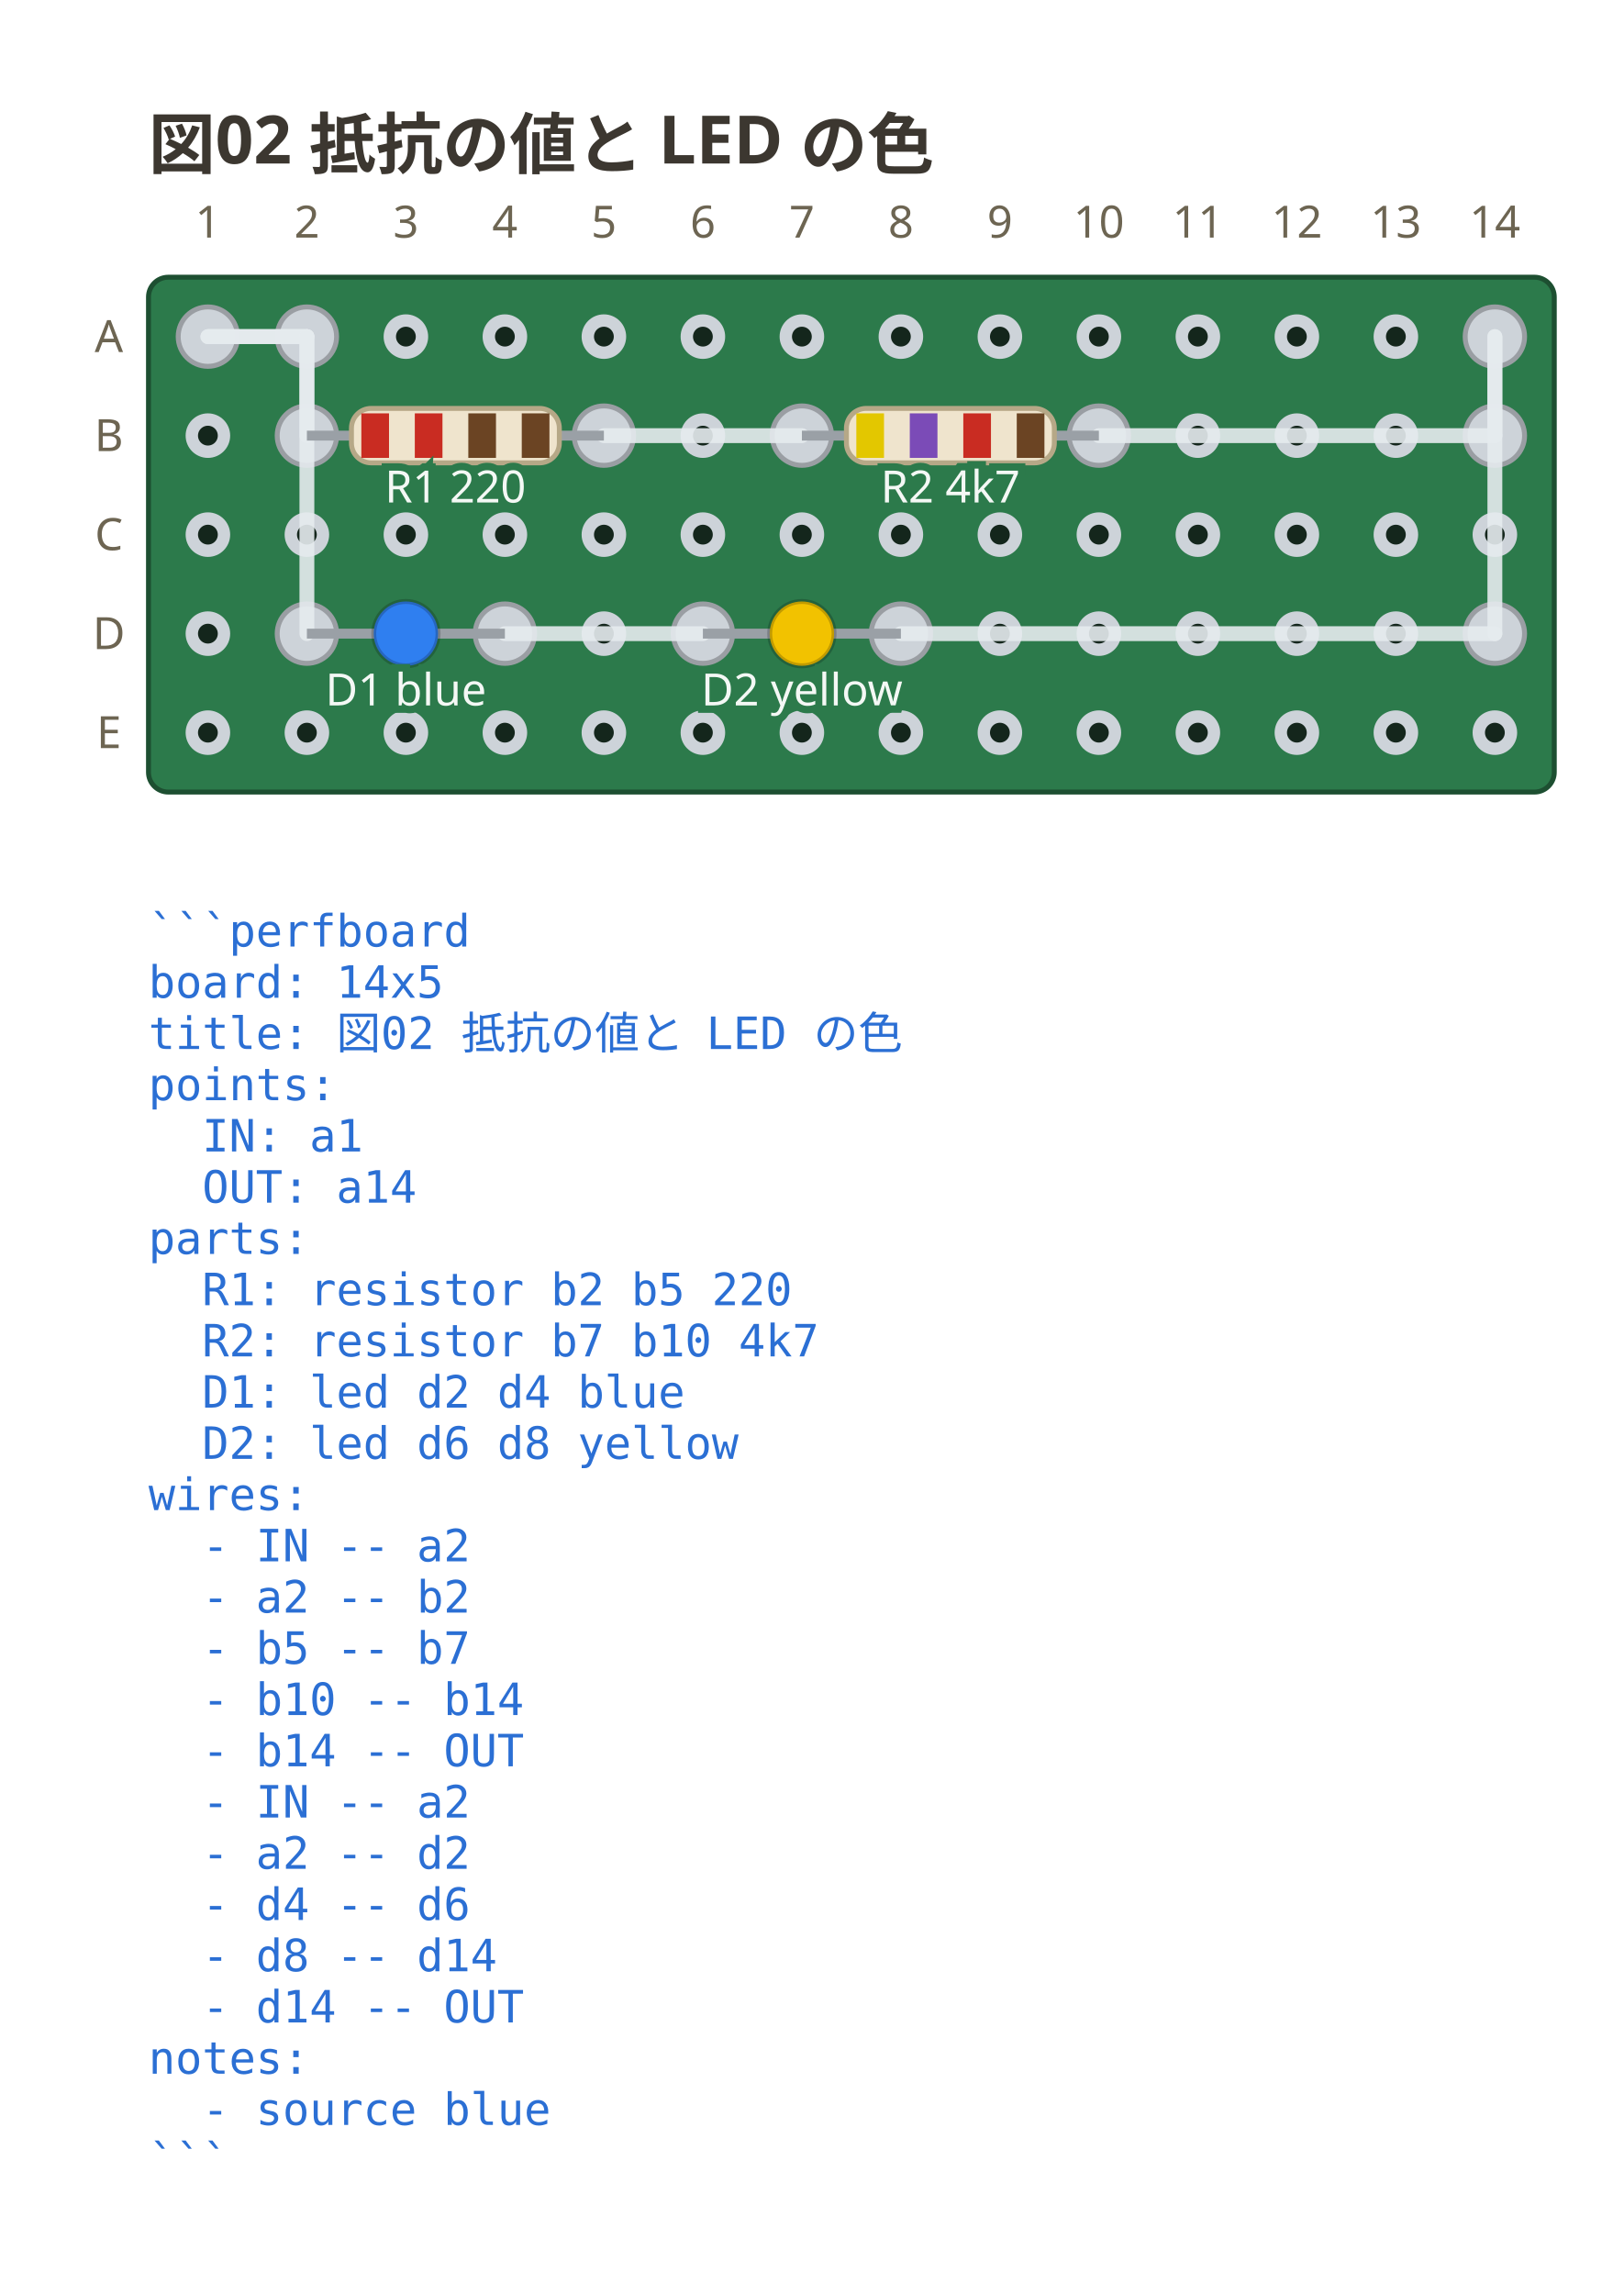
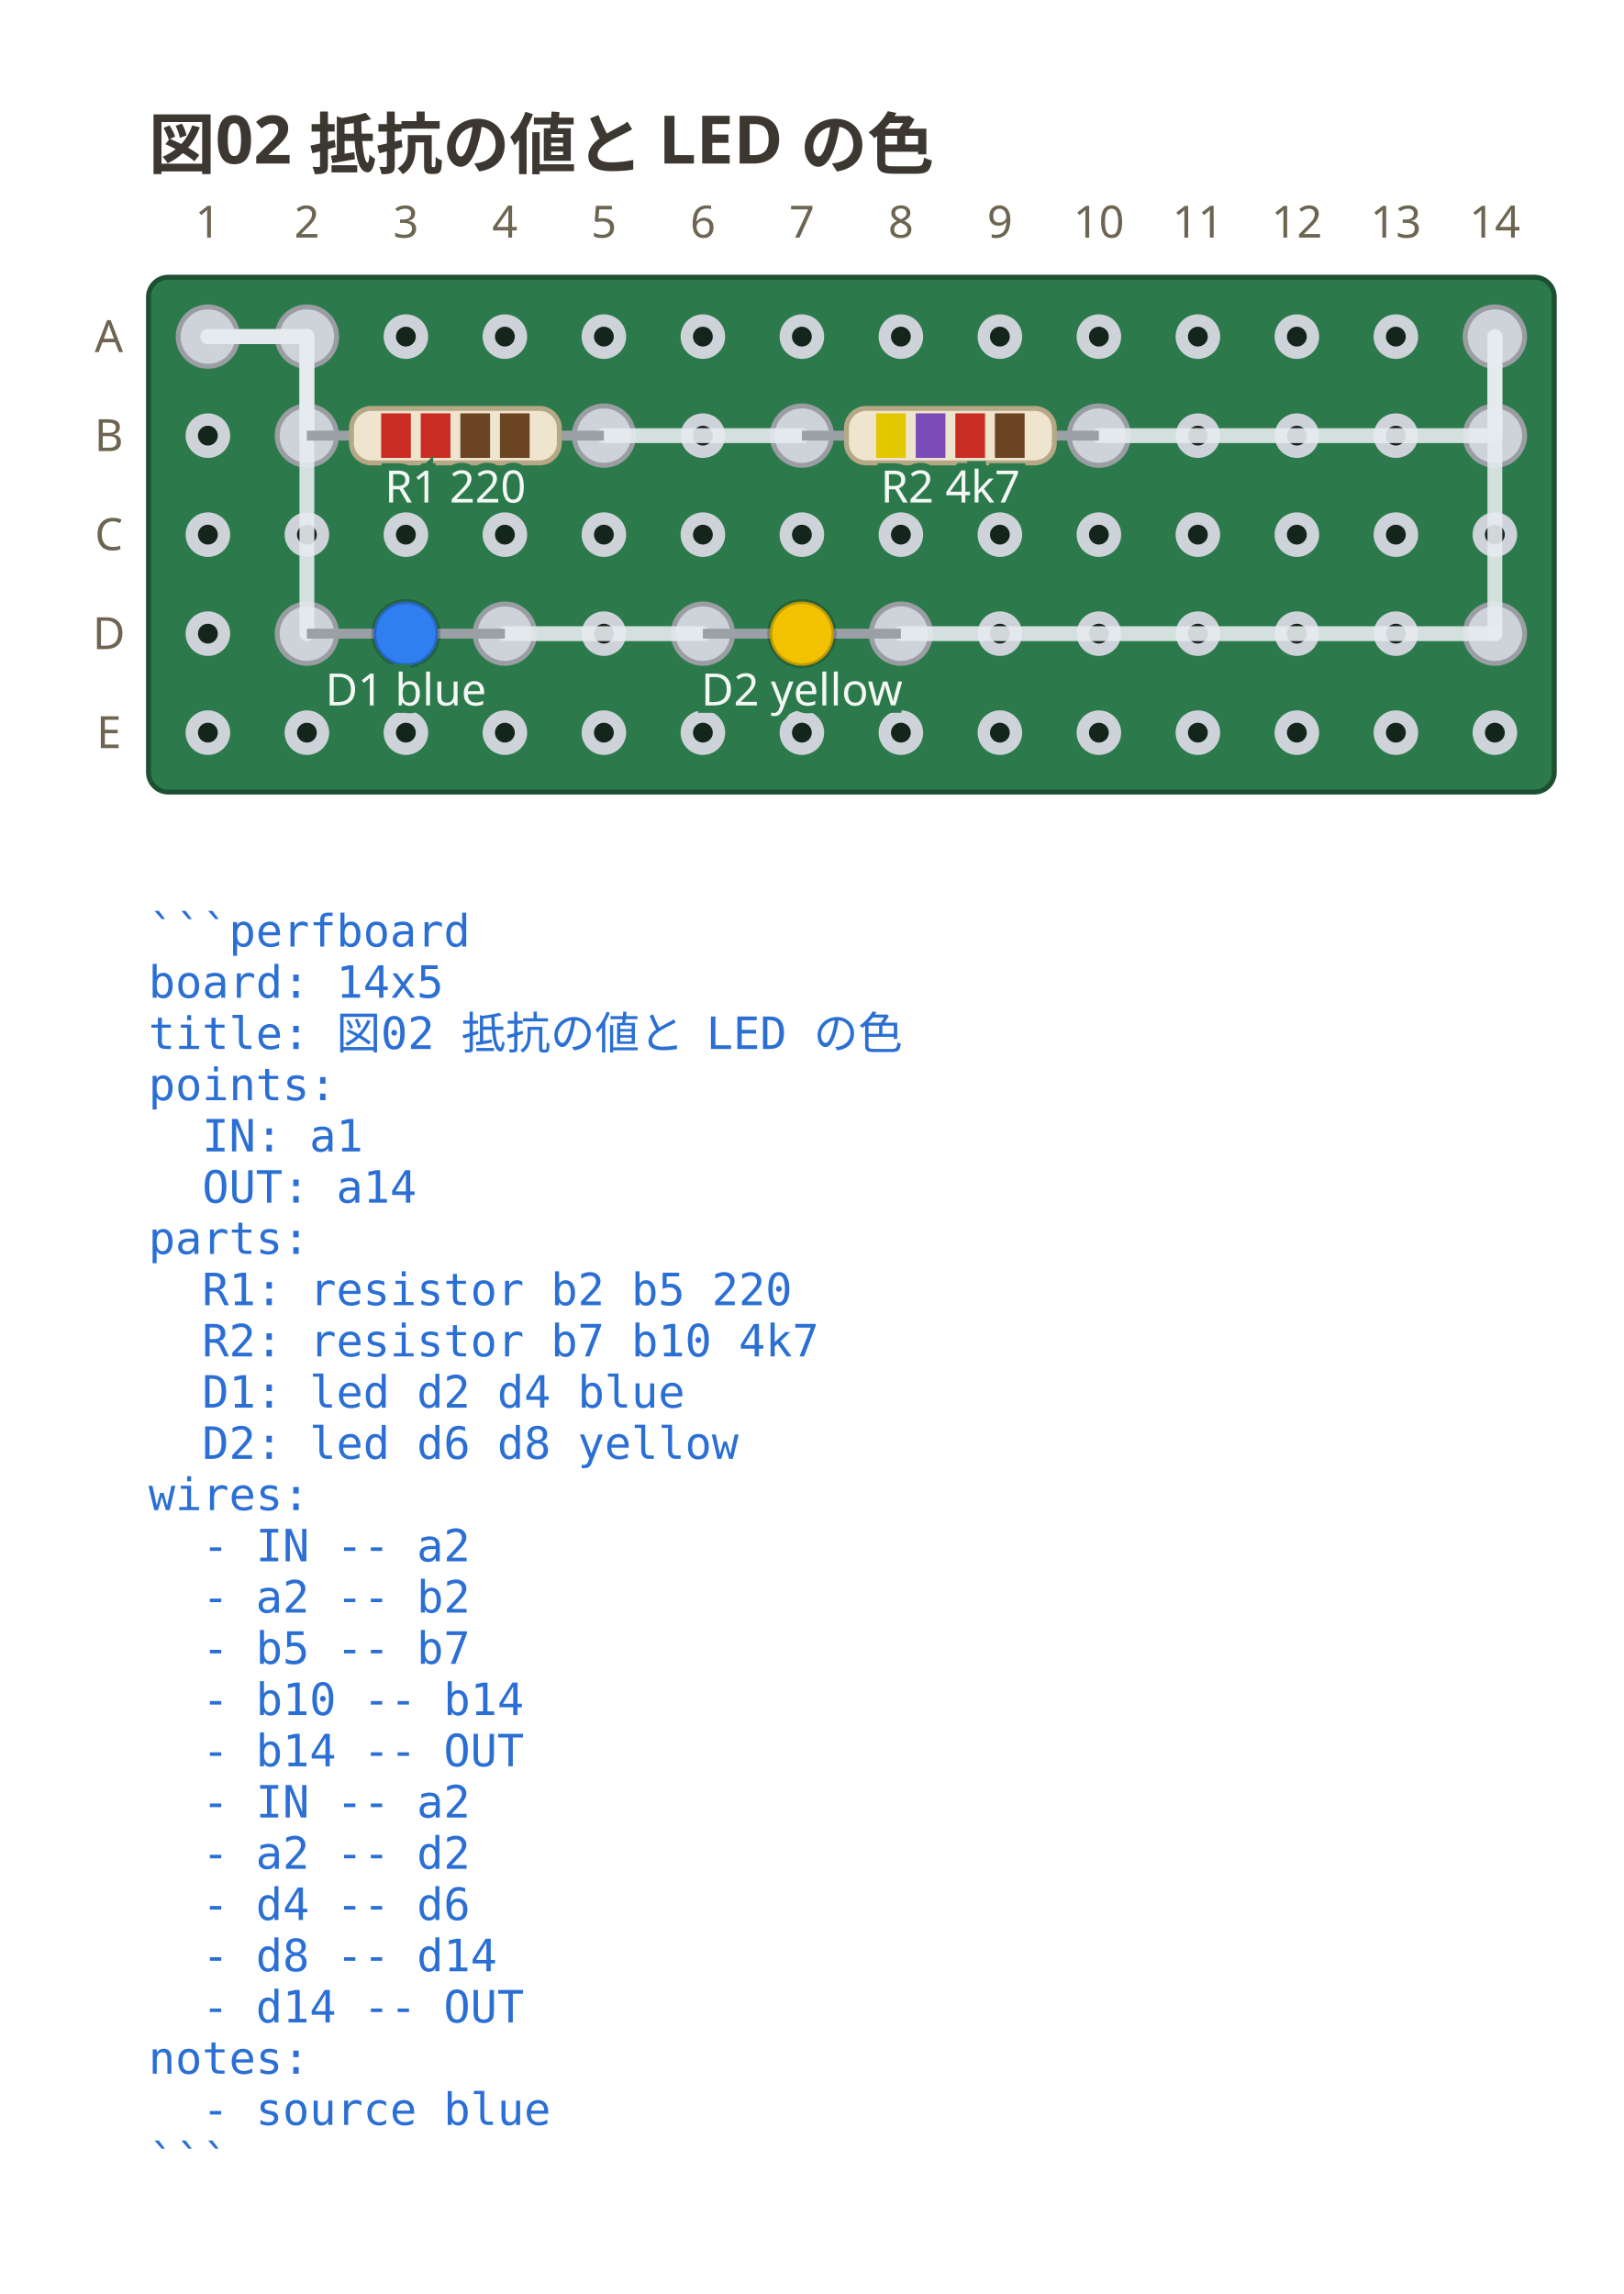
<svg xmlns="http://www.w3.org/2000/svg" viewBox="0 0 328 463.4" width="328" height="463.4" data-perfboard-fence="0.1.0" role="img">
  <text x="30" y="34" text-anchor="start" font-family="ui-sans-serif, system-ui, sans-serif" fill="#3c3730" font-size="13.5" font-weight="600">図02 抵抗の値と LED の色</text>
  <rect x="30" y="56" width="284" height="104" rx="4" fill="#2c7a4b" stroke="#1d4f31" stroke-width="1" />
  <circle cx="42" cy="68" r="3.25" fill="#14261c" stroke="#cdd3d9" stroke-width="2.5" />
  <circle cx="62" cy="68" r="3.25" fill="#14261c" stroke="#cdd3d9" stroke-width="2.5" />
  <circle cx="82" cy="68" r="3.25" fill="#14261c" stroke="#cdd3d9" stroke-width="2.5" />
  <circle cx="102" cy="68" r="3.25" fill="#14261c" stroke="#cdd3d9" stroke-width="2.5" />
  <circle cx="122" cy="68" r="3.25" fill="#14261c" stroke="#cdd3d9" stroke-width="2.5" />
  <circle cx="142" cy="68" r="3.25" fill="#14261c" stroke="#cdd3d9" stroke-width="2.5" />
  <circle cx="162" cy="68" r="3.25" fill="#14261c" stroke="#cdd3d9" stroke-width="2.5" />
  <circle cx="182" cy="68" r="3.25" fill="#14261c" stroke="#cdd3d9" stroke-width="2.5" />
  <circle cx="202" cy="68" r="3.25" fill="#14261c" stroke="#cdd3d9" stroke-width="2.5" />
  <circle cx="222" cy="68" r="3.25" fill="#14261c" stroke="#cdd3d9" stroke-width="2.5" />
  <circle cx="242" cy="68" r="3.25" fill="#14261c" stroke="#cdd3d9" stroke-width="2.5" />
  <circle cx="262" cy="68" r="3.25" fill="#14261c" stroke="#cdd3d9" stroke-width="2.5" />
  <circle cx="282" cy="68" r="3.25" fill="#14261c" stroke="#cdd3d9" stroke-width="2.5" />
  <circle cx="302" cy="68" r="3.25" fill="#14261c" stroke="#cdd3d9" stroke-width="2.5" />
  <circle cx="42" cy="88" r="3.25" fill="#14261c" stroke="#cdd3d9" stroke-width="2.5" />
  <circle cx="62" cy="88" r="3.25" fill="#14261c" stroke="#cdd3d9" stroke-width="2.5" />
  <circle cx="82" cy="88" r="3.25" fill="#14261c" stroke="#cdd3d9" stroke-width="2.5" />
  <circle cx="102" cy="88" r="3.25" fill="#14261c" stroke="#cdd3d9" stroke-width="2.5" />
  <circle cx="122" cy="88" r="3.25" fill="#14261c" stroke="#cdd3d9" stroke-width="2.5" />
  <circle cx="142" cy="88" r="3.25" fill="#14261c" stroke="#cdd3d9" stroke-width="2.5" />
  <circle cx="162" cy="88" r="3.25" fill="#14261c" stroke="#cdd3d9" stroke-width="2.5" />
  <circle cx="182" cy="88" r="3.25" fill="#14261c" stroke="#cdd3d9" stroke-width="2.5" />
  <circle cx="202" cy="88" r="3.25" fill="#14261c" stroke="#cdd3d9" stroke-width="2.5" />
  <circle cx="222" cy="88" r="3.25" fill="#14261c" stroke="#cdd3d9" stroke-width="2.5" />
  <circle cx="242" cy="88" r="3.25" fill="#14261c" stroke="#cdd3d9" stroke-width="2.5" />
  <circle cx="262" cy="88" r="3.25" fill="#14261c" stroke="#cdd3d9" stroke-width="2.5" />
  <circle cx="282" cy="88" r="3.25" fill="#14261c" stroke="#cdd3d9" stroke-width="2.5" />
  <circle cx="302" cy="88" r="3.25" fill="#14261c" stroke="#cdd3d9" stroke-width="2.5" />
  <circle cx="42" cy="108" r="3.25" fill="#14261c" stroke="#cdd3d9" stroke-width="2.5" />
  <circle cx="62" cy="108" r="3.25" fill="#14261c" stroke="#cdd3d9" stroke-width="2.5" />
  <circle cx="82" cy="108" r="3.25" fill="#14261c" stroke="#cdd3d9" stroke-width="2.5" />
  <circle cx="102" cy="108" r="3.25" fill="#14261c" stroke="#cdd3d9" stroke-width="2.5" />
  <circle cx="122" cy="108" r="3.25" fill="#14261c" stroke="#cdd3d9" stroke-width="2.5" />
  <circle cx="142" cy="108" r="3.25" fill="#14261c" stroke="#cdd3d9" stroke-width="2.5" />
  <circle cx="162" cy="108" r="3.25" fill="#14261c" stroke="#cdd3d9" stroke-width="2.5" />
  <circle cx="182" cy="108" r="3.25" fill="#14261c" stroke="#cdd3d9" stroke-width="2.5" />
  <circle cx="202" cy="108" r="3.25" fill="#14261c" stroke="#cdd3d9" stroke-width="2.5" />
  <circle cx="222" cy="108" r="3.25" fill="#14261c" stroke="#cdd3d9" stroke-width="2.5" />
  <circle cx="242" cy="108" r="3.25" fill="#14261c" stroke="#cdd3d9" stroke-width="2.5" />
  <circle cx="262" cy="108" r="3.25" fill="#14261c" stroke="#cdd3d9" stroke-width="2.5" />
  <circle cx="282" cy="108" r="3.25" fill="#14261c" stroke="#cdd3d9" stroke-width="2.5" />
  <circle cx="302" cy="108" r="3.25" fill="#14261c" stroke="#cdd3d9" stroke-width="2.5" />
  <circle cx="42" cy="128" r="3.25" fill="#14261c" stroke="#cdd3d9" stroke-width="2.5" />
  <circle cx="62" cy="128" r="3.25" fill="#14261c" stroke="#cdd3d9" stroke-width="2.5" />
  <circle cx="82" cy="128" r="3.25" fill="#14261c" stroke="#cdd3d9" stroke-width="2.5" />
  <circle cx="102" cy="128" r="3.25" fill="#14261c" stroke="#cdd3d9" stroke-width="2.5" />
  <circle cx="122" cy="128" r="3.25" fill="#14261c" stroke="#cdd3d9" stroke-width="2.5" />
  <circle cx="142" cy="128" r="3.25" fill="#14261c" stroke="#cdd3d9" stroke-width="2.5" />
  <circle cx="162" cy="128" r="3.25" fill="#14261c" stroke="#cdd3d9" stroke-width="2.5" />
  <circle cx="182" cy="128" r="3.25" fill="#14261c" stroke="#cdd3d9" stroke-width="2.5" />
  <circle cx="202" cy="128" r="3.25" fill="#14261c" stroke="#cdd3d9" stroke-width="2.5" />
  <circle cx="222" cy="128" r="3.25" fill="#14261c" stroke="#cdd3d9" stroke-width="2.5" />
  <circle cx="242" cy="128" r="3.25" fill="#14261c" stroke="#cdd3d9" stroke-width="2.5" />
  <circle cx="262" cy="128" r="3.25" fill="#14261c" stroke="#cdd3d9" stroke-width="2.5" />
  <circle cx="282" cy="128" r="3.25" fill="#14261c" stroke="#cdd3d9" stroke-width="2.5" />
  <circle cx="302" cy="128" r="3.25" fill="#14261c" stroke="#cdd3d9" stroke-width="2.5" />
  <circle cx="42" cy="148" r="3.25" fill="#14261c" stroke="#cdd3d9" stroke-width="2.5" />
  <circle cx="62" cy="148" r="3.25" fill="#14261c" stroke="#cdd3d9" stroke-width="2.5" />
  <circle cx="82" cy="148" r="3.25" fill="#14261c" stroke="#cdd3d9" stroke-width="2.5" />
  <circle cx="102" cy="148" r="3.25" fill="#14261c" stroke="#cdd3d9" stroke-width="2.5" />
  <circle cx="122" cy="148" r="3.25" fill="#14261c" stroke="#cdd3d9" stroke-width="2.5" />
  <circle cx="142" cy="148" r="3.25" fill="#14261c" stroke="#cdd3d9" stroke-width="2.5" />
  <circle cx="162" cy="148" r="3.25" fill="#14261c" stroke="#cdd3d9" stroke-width="2.5" />
  <circle cx="182" cy="148" r="3.25" fill="#14261c" stroke="#cdd3d9" stroke-width="2.5" />
  <circle cx="202" cy="148" r="3.25" fill="#14261c" stroke="#cdd3d9" stroke-width="2.5" />
  <circle cx="222" cy="148" r="3.25" fill="#14261c" stroke="#cdd3d9" stroke-width="2.5" />
  <circle cx="242" cy="148" r="3.25" fill="#14261c" stroke="#cdd3d9" stroke-width="2.5" />
  <circle cx="262" cy="148" r="3.25" fill="#14261c" stroke="#cdd3d9" stroke-width="2.5" />
  <circle cx="282" cy="148" r="3.25" fill="#14261c" stroke="#cdd3d9" stroke-width="2.5" />
  <circle cx="302" cy="148" r="3.25" fill="#14261c" stroke="#cdd3d9" stroke-width="2.5" />
  <text x="22" y="68" text-anchor="middle" font-family="ui-sans-serif, system-ui, sans-serif" fill="#6d6552" font-size="9" dominant-baseline="middle">A</text>
  <text x="22" y="88" text-anchor="middle" font-family="ui-sans-serif, system-ui, sans-serif" fill="#6d6552" font-size="9" dominant-baseline="middle">B</text>
  <text x="22" y="108" text-anchor="middle" font-family="ui-sans-serif, system-ui, sans-serif" fill="#6d6552" font-size="9" dominant-baseline="middle">C</text>
  <text x="22" y="128" text-anchor="middle" font-family="ui-sans-serif, system-ui, sans-serif" fill="#6d6552" font-size="9" dominant-baseline="middle">D</text>
  <text x="22" y="148" text-anchor="middle" font-family="ui-sans-serif, system-ui, sans-serif" fill="#6d6552" font-size="9" dominant-baseline="middle">E</text>
  <text x="42" y="48" text-anchor="middle" font-family="ui-sans-serif, system-ui, sans-serif" fill="#6d6552" font-size="9">1</text>
  <text x="62" y="48" text-anchor="middle" font-family="ui-sans-serif, system-ui, sans-serif" fill="#6d6552" font-size="9">2</text>
  <text x="82" y="48" text-anchor="middle" font-family="ui-sans-serif, system-ui, sans-serif" fill="#6d6552" font-size="9">3</text>
  <text x="102" y="48" text-anchor="middle" font-family="ui-sans-serif, system-ui, sans-serif" fill="#6d6552" font-size="9">4</text>
  <text x="122" y="48" text-anchor="middle" font-family="ui-sans-serif, system-ui, sans-serif" fill="#6d6552" font-size="9">5</text>
  <text x="142" y="48" text-anchor="middle" font-family="ui-sans-serif, system-ui, sans-serif" fill="#6d6552" font-size="9">6</text>
  <text x="162" y="48" text-anchor="middle" font-family="ui-sans-serif, system-ui, sans-serif" fill="#6d6552" font-size="9">7</text>
  <text x="182" y="48" text-anchor="middle" font-family="ui-sans-serif, system-ui, sans-serif" fill="#6d6552" font-size="9">8</text>
  <text x="202" y="48" text-anchor="middle" font-family="ui-sans-serif, system-ui, sans-serif" fill="#6d6552" font-size="9">9</text>
  <text x="222" y="48" text-anchor="middle" font-family="ui-sans-serif, system-ui, sans-serif" fill="#6d6552" font-size="9">10</text>
  <text x="242" y="48" text-anchor="middle" font-family="ui-sans-serif, system-ui, sans-serif" fill="#6d6552" font-size="9">11</text>
  <text x="262" y="48" text-anchor="middle" font-family="ui-sans-serif, system-ui, sans-serif" fill="#6d6552" font-size="9">12</text>
  <text x="282" y="48" text-anchor="middle" font-family="ui-sans-serif, system-ui, sans-serif" fill="#6d6552" font-size="9">13</text>
  <text x="302" y="48" text-anchor="middle" font-family="ui-sans-serif, system-ui, sans-serif" fill="#6d6552" font-size="9">14</text>
  <circle cx="62" cy="88" r="6" fill="#cdd3d9" stroke="#9a9ea3" stroke-width="1" />
  <circle cx="122" cy="88" r="6" fill="#cdd3d9" stroke="#9a9ea3" stroke-width="1" />
  <circle cx="162" cy="88" r="6" fill="#cdd3d9" stroke="#9a9ea3" stroke-width="1" />
  <circle cx="222" cy="88" r="6" fill="#cdd3d9" stroke="#9a9ea3" stroke-width="1" />
  <circle cx="62" cy="128" r="6" fill="#cdd3d9" stroke="#9a9ea3" stroke-width="1" />
  <circle cx="102" cy="128" r="6" fill="#cdd3d9" stroke="#9a9ea3" stroke-width="1" />
  <circle cx="142" cy="128" r="6" fill="#cdd3d9" stroke="#9a9ea3" stroke-width="1" />
  <circle cx="182" cy="128" r="6" fill="#cdd3d9" stroke="#9a9ea3" stroke-width="1" />
  <circle cx="42" cy="68" r="6" fill="#cdd3d9" stroke="#9a9ea3" stroke-width="1" />
  <circle cx="62" cy="68" r="6" fill="#cdd3d9" stroke="#9a9ea3" stroke-width="1" />
  <circle cx="302" cy="88" r="6" fill="#cdd3d9" stroke="#9a9ea3" stroke-width="1" />
  <circle cx="302" cy="68" r="6" fill="#cdd3d9" stroke="#9a9ea3" stroke-width="1" />
  <circle cx="302" cy="128" r="6" fill="#cdd3d9" stroke="#9a9ea3" stroke-width="1" />
  <line x1="42" y1="68" x2="62" y2="68" stroke="#e6ebef" stroke-width="3" stroke-linecap="round" stroke-opacity="0.9" />
  <line x1="62" y1="68" x2="62" y2="88" stroke="#e6ebef" stroke-width="3" stroke-linecap="round" stroke-opacity="0.9" />
  <line x1="122" y1="88" x2="162" y2="88" stroke="#e6ebef" stroke-width="3" stroke-linecap="round" stroke-opacity="0.9" />
  <line x1="222" y1="88" x2="302" y2="88" stroke="#e6ebef" stroke-width="3" stroke-linecap="round" stroke-opacity="0.9" />
  <line x1="302" y1="88" x2="302" y2="68" stroke="#e6ebef" stroke-width="3" stroke-linecap="round" stroke-opacity="0.9" />
  <line x1="42" y1="68" x2="62" y2="68" stroke="#e6ebef" stroke-width="3" stroke-linecap="round" stroke-opacity="0.9" />
  <line x1="62" y1="68" x2="62" y2="128" stroke="#e6ebef" stroke-width="3" stroke-linecap="round" stroke-opacity="0.9" />
  <line x1="102" y1="128" x2="142" y2="128" stroke="#e6ebef" stroke-width="3" stroke-linecap="round" stroke-opacity="0.9" />
  <line x1="182" y1="128" x2="302" y2="128" stroke="#e6ebef" stroke-width="3" stroke-linecap="round" stroke-opacity="0.9" />
  <line x1="302" y1="128" x2="302" y2="68" stroke="#e6ebef" stroke-width="3" stroke-linecap="round" stroke-opacity="0.9" />
  <line x1="62" y1="88" x2="122" y2="88" stroke="#9aa0a6" stroke-width="2" />
  <g transform="translate(92 88) rotate(0)">
    <rect x="-21" y="-5.5" width="42" height="11" rx="4" fill="#efe4cd" stroke="#b6a887" stroke-width="1" />
-     <rect x="-19" y="-4.5" width="5.59" height="9" fill="#c92c22" />
-     <rect x="-8.2" y="-4.5" width="5.59" height="9" fill="#c92c22" />
-     <rect x="2.61" y="-4.5" width="5.59" height="9" fill="#6b4423" />
-     <rect x="13.41" y="-4.5" width="5.59" height="9" fill="#6b4423" />
+     <rect x="-15" y="-4.5" width="6" height="9" fill="#c92c22" />
+     <rect x="-7" y="-4.5" width="6" height="9" fill="#c92c22" />
+     <rect x="1" y="-4.5" width="6" height="9" fill="#6b4423" />
+     <rect x="9" y="-4.5" width="6" height="9" fill="#6b4423" />
  </g>
  <text x="92" y="101.5" text-anchor="middle" font-family="ui-sans-serif, system-ui, sans-serif" stroke="#2c7a4b" stroke-width="3" paint-order="stroke" fill="#f4f8f5" font-size="9">R1 220</text>
  <line x1="162" y1="88" x2="222" y2="88" stroke="#9aa0a6" stroke-width="2" />
  <g transform="translate(192 88) rotate(0)">
    <rect x="-21" y="-5.5" width="42" height="11" rx="4" fill="#efe4cd" stroke="#b6a887" stroke-width="1" />
-     <rect x="-19" y="-4.5" width="5.59" height="9" fill="#e3c700" />
-     <rect x="-8.2" y="-4.5" width="5.59" height="9" fill="#7b4bb7" />
-     <rect x="2.61" y="-4.5" width="5.59" height="9" fill="#c92c22" />
-     <rect x="13.41" y="-4.5" width="5.59" height="9" fill="#6b4423" />
+     <rect x="-15" y="-4.5" width="6" height="9" fill="#e3c700" />
+     <rect x="-7" y="-4.5" width="6" height="9" fill="#7b4bb7" />
+     <rect x="1" y="-4.5" width="6" height="9" fill="#c92c22" />
+     <rect x="9" y="-4.5" width="6" height="9" fill="#6b4423" />
  </g>
  <text x="192" y="101.5" text-anchor="middle" font-family="ui-sans-serif, system-ui, sans-serif" stroke="#2c7a4b" stroke-width="3" paint-order="stroke" fill="#f4f8f5" font-size="9">R2 4k7</text>
  <line x1="62" y1="128" x2="102" y2="128" stroke="#9aa0a6" stroke-width="2" />
  <g transform="translate(82 128) rotate(0)">
    <circle cx="0" cy="0" r="6.5" fill="#2f7ff0" stroke="#00000033" stroke-width="1" />
  </g>
  <text x="82" y="142.5" text-anchor="middle" font-family="ui-sans-serif, system-ui, sans-serif" stroke="#2c7a4b" stroke-width="3" paint-order="stroke" fill="#f4f8f5" font-size="9">D1 blue</text>
  <line x1="142" y1="128" x2="182" y2="128" stroke="#9aa0a6" stroke-width="2" />
  <g transform="translate(162 128) rotate(0)">
    <circle cx="0" cy="0" r="6.5" fill="#f2c200" stroke="#00000033" stroke-width="1" />
  </g>
  <text x="162" y="142.5" text-anchor="middle" font-family="ui-sans-serif, system-ui, sans-serif" stroke="#2c7a4b" stroke-width="3" paint-order="stroke" fill="#f4f8f5" font-size="9">D2 yellow</text>
  <text x="30" y="191.2" text-anchor="start" font-family="ui-monospace, 'DejaVu Sans Mono', 'Noto Sans Mono CJK JP', monospace" fill="#2b6fd4" font-size="9" xml:space="preserve">```perfboard</text>
  <text x="30" y="201.55" text-anchor="start" font-family="ui-monospace, 'DejaVu Sans Mono', 'Noto Sans Mono CJK JP', monospace" fill="#2b6fd4" font-size="9" xml:space="preserve">board: 14x5</text>
  <text x="30" y="211.9" text-anchor="start" font-family="ui-monospace, 'DejaVu Sans Mono', 'Noto Sans Mono CJK JP', monospace" fill="#2b6fd4" font-size="9" xml:space="preserve">title: 図02 抵抗の値と LED の色</text>
  <text x="30" y="222.25" text-anchor="start" font-family="ui-monospace, 'DejaVu Sans Mono', 'Noto Sans Mono CJK JP', monospace" fill="#2b6fd4" font-size="9" xml:space="preserve">points:</text>
  <text x="30" y="232.6" text-anchor="start" font-family="ui-monospace, 'DejaVu Sans Mono', 'Noto Sans Mono CJK JP', monospace" fill="#2b6fd4" font-size="9" xml:space="preserve">  IN: a1</text>
  <text x="30" y="242.95" text-anchor="start" font-family="ui-monospace, 'DejaVu Sans Mono', 'Noto Sans Mono CJK JP', monospace" fill="#2b6fd4" font-size="9" xml:space="preserve">  OUT: a14</text>
  <text x="30" y="253.3" text-anchor="start" font-family="ui-monospace, 'DejaVu Sans Mono', 'Noto Sans Mono CJK JP', monospace" fill="#2b6fd4" font-size="9" xml:space="preserve">parts:</text>
  <text x="30" y="263.65" text-anchor="start" font-family="ui-monospace, 'DejaVu Sans Mono', 'Noto Sans Mono CJK JP', monospace" fill="#2b6fd4" font-size="9" xml:space="preserve">  R1: resistor b2 b5 220</text>
  <text x="30" y="274" text-anchor="start" font-family="ui-monospace, 'DejaVu Sans Mono', 'Noto Sans Mono CJK JP', monospace" fill="#2b6fd4" font-size="9" xml:space="preserve">  R2: resistor b7 b10 4k7</text>
  <text x="30" y="284.35" text-anchor="start" font-family="ui-monospace, 'DejaVu Sans Mono', 'Noto Sans Mono CJK JP', monospace" fill="#2b6fd4" font-size="9" xml:space="preserve">  D1: led d2 d4 blue</text>
  <text x="30" y="294.7" text-anchor="start" font-family="ui-monospace, 'DejaVu Sans Mono', 'Noto Sans Mono CJK JP', monospace" fill="#2b6fd4" font-size="9" xml:space="preserve">  D2: led d6 d8 yellow</text>
  <text x="30" y="305.05" text-anchor="start" font-family="ui-monospace, 'DejaVu Sans Mono', 'Noto Sans Mono CJK JP', monospace" fill="#2b6fd4" font-size="9" xml:space="preserve">wires:</text>
  <text x="30" y="315.4" text-anchor="start" font-family="ui-monospace, 'DejaVu Sans Mono', 'Noto Sans Mono CJK JP', monospace" fill="#2b6fd4" font-size="9" xml:space="preserve">  - IN -- a2</text>
  <text x="30" y="325.75" text-anchor="start" font-family="ui-monospace, 'DejaVu Sans Mono', 'Noto Sans Mono CJK JP', monospace" fill="#2b6fd4" font-size="9" xml:space="preserve">  - a2 -- b2</text>
  <text x="30" y="336.1" text-anchor="start" font-family="ui-monospace, 'DejaVu Sans Mono', 'Noto Sans Mono CJK JP', monospace" fill="#2b6fd4" font-size="9" xml:space="preserve">  - b5 -- b7</text>
  <text x="30" y="346.45" text-anchor="start" font-family="ui-monospace, 'DejaVu Sans Mono', 'Noto Sans Mono CJK JP', monospace" fill="#2b6fd4" font-size="9" xml:space="preserve">  - b10 -- b14</text>
  <text x="30" y="356.8" text-anchor="start" font-family="ui-monospace, 'DejaVu Sans Mono', 'Noto Sans Mono CJK JP', monospace" fill="#2b6fd4" font-size="9" xml:space="preserve">  - b14 -- OUT</text>
  <text x="30" y="367.15" text-anchor="start" font-family="ui-monospace, 'DejaVu Sans Mono', 'Noto Sans Mono CJK JP', monospace" fill="#2b6fd4" font-size="9" xml:space="preserve">  - IN -- a2</text>
  <text x="30" y="377.5" text-anchor="start" font-family="ui-monospace, 'DejaVu Sans Mono', 'Noto Sans Mono CJK JP', monospace" fill="#2b6fd4" font-size="9" xml:space="preserve">  - a2 -- d2</text>
  <text x="30" y="387.85" text-anchor="start" font-family="ui-monospace, 'DejaVu Sans Mono', 'Noto Sans Mono CJK JP', monospace" fill="#2b6fd4" font-size="9" xml:space="preserve">  - d4 -- d6</text>
  <text x="30" y="398.2" text-anchor="start" font-family="ui-monospace, 'DejaVu Sans Mono', 'Noto Sans Mono CJK JP', monospace" fill="#2b6fd4" font-size="9" xml:space="preserve">  - d8 -- d14</text>
  <text x="30" y="408.55" text-anchor="start" font-family="ui-monospace, 'DejaVu Sans Mono', 'Noto Sans Mono CJK JP', monospace" fill="#2b6fd4" font-size="9" xml:space="preserve">  - d14 -- OUT</text>
  <text x="30" y="418.9" text-anchor="start" font-family="ui-monospace, 'DejaVu Sans Mono', 'Noto Sans Mono CJK JP', monospace" fill="#2b6fd4" font-size="9" xml:space="preserve">notes:</text>
  <text x="30" y="429.25" text-anchor="start" font-family="ui-monospace, 'DejaVu Sans Mono', 'Noto Sans Mono CJK JP', monospace" fill="#2b6fd4" font-size="9" xml:space="preserve">  - source blue</text>
  <text x="30" y="439.6" text-anchor="start" font-family="ui-monospace, 'DejaVu Sans Mono', 'Noto Sans Mono CJK JP', monospace" fill="#2b6fd4" font-size="9" xml:space="preserve">```</text>
</svg>
